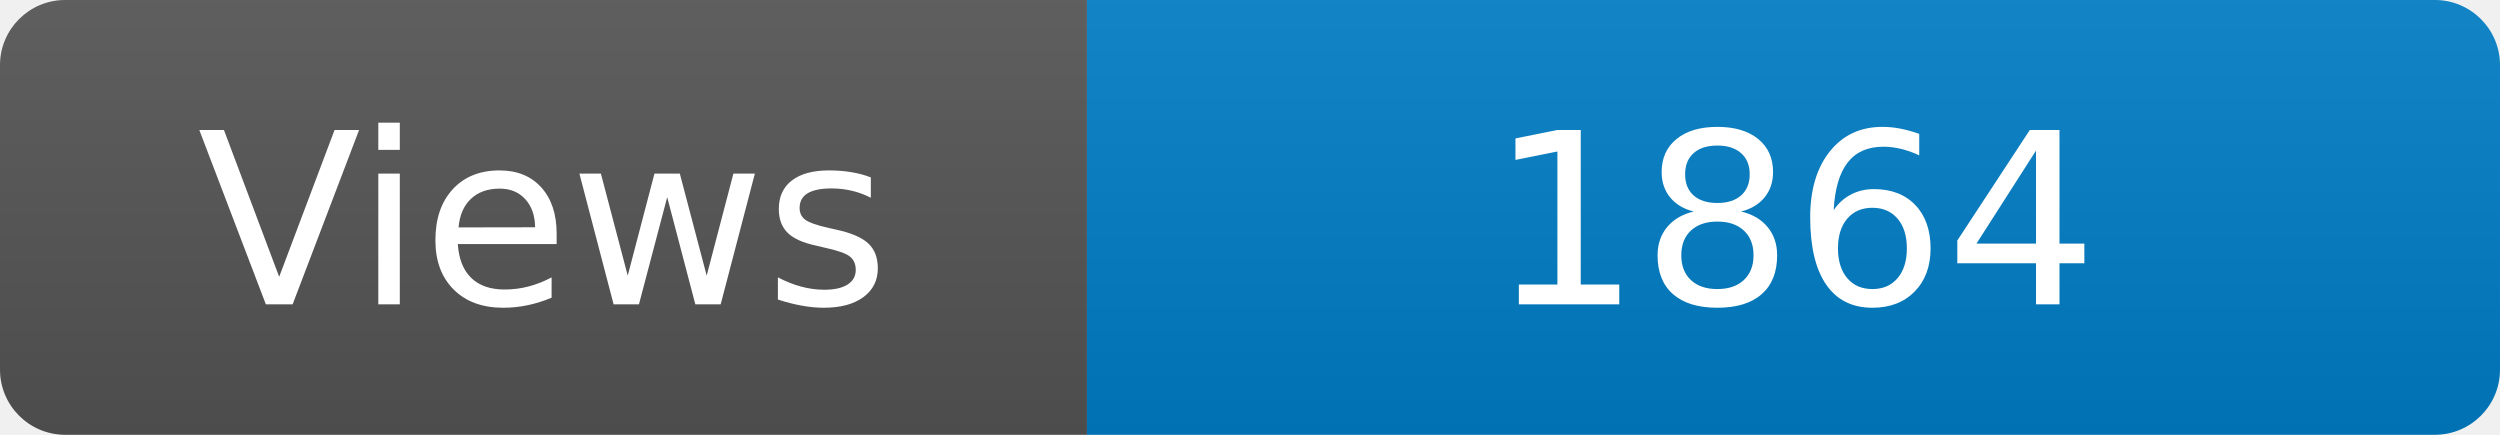
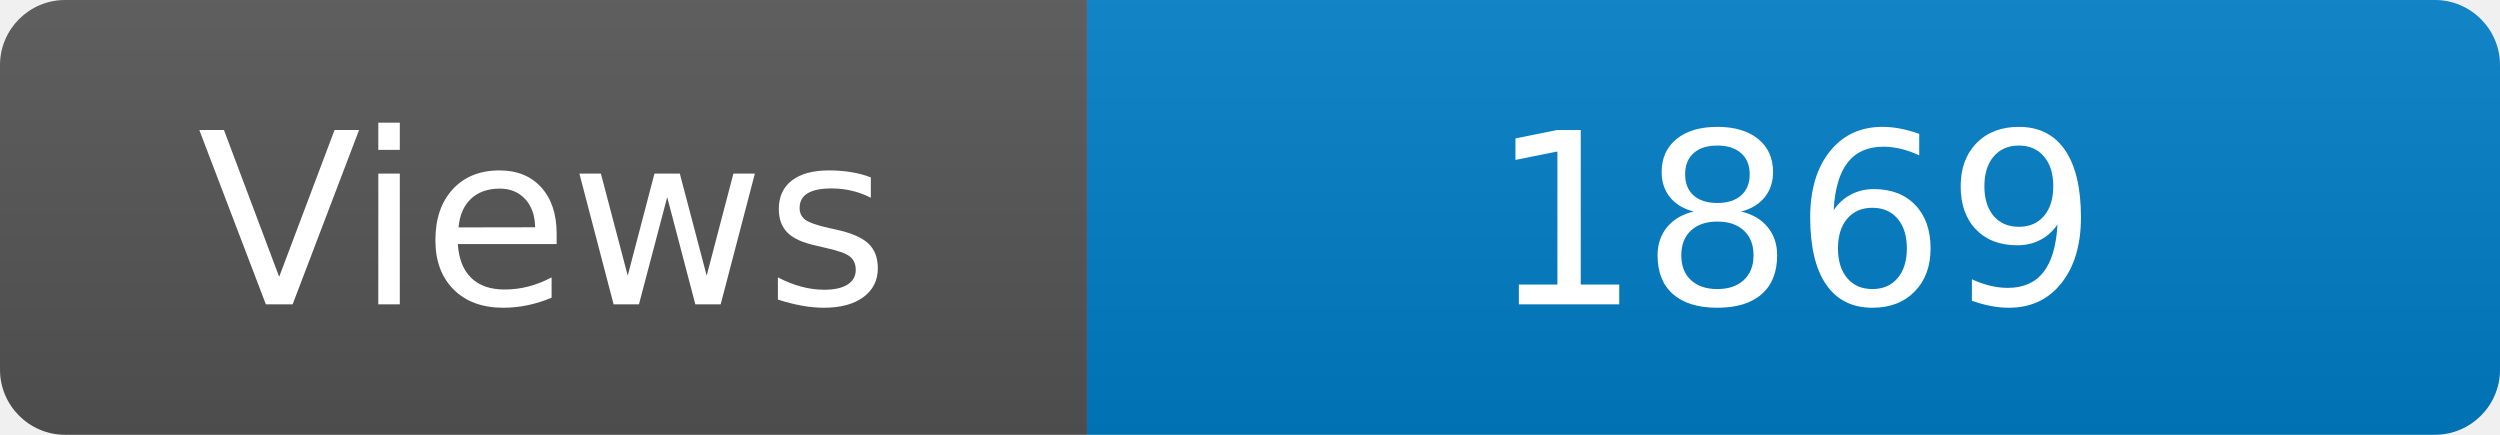
<svg xmlns="http://www.w3.org/2000/svg" width="115" height="20" role="img" aria-label="Maintained?: yes">
  <linearGradient id="s" x2="0" y2="100%">
    <stop offset="0" stop-color="#bbb" stop-opacity=".1" />
    <stop offset="1" stop-opacity=".1" />
  </linearGradient>
  <clipPath id="r">
    <rect width="115" height="20" rx="3" fill="#fff" />
  </clipPath>
  <g clip-path="url(#r)">
    <rect width="50" height="20" fill="#555" />
    <rect x="50" width="160" height="20" fill="#007ec6" />
    <rect width="115" height="20" fill="url(#s)" />
  </g>
  <g fill="#fff" text-anchor="middle" font-family="Verdana,Geneva,DejaVu Sans,sans-serif" font-size="110">
    <text x="250" y="140" transform="scale(.1)" fill="#fff">Views</text>
-     <text x="825" y="140" transform="scale(.1)" fill="#fff">1864</text>
+     <text x="825" y="140" transform="scale(.1)" fill="#fff">1869</text>
  </g>
</svg>
